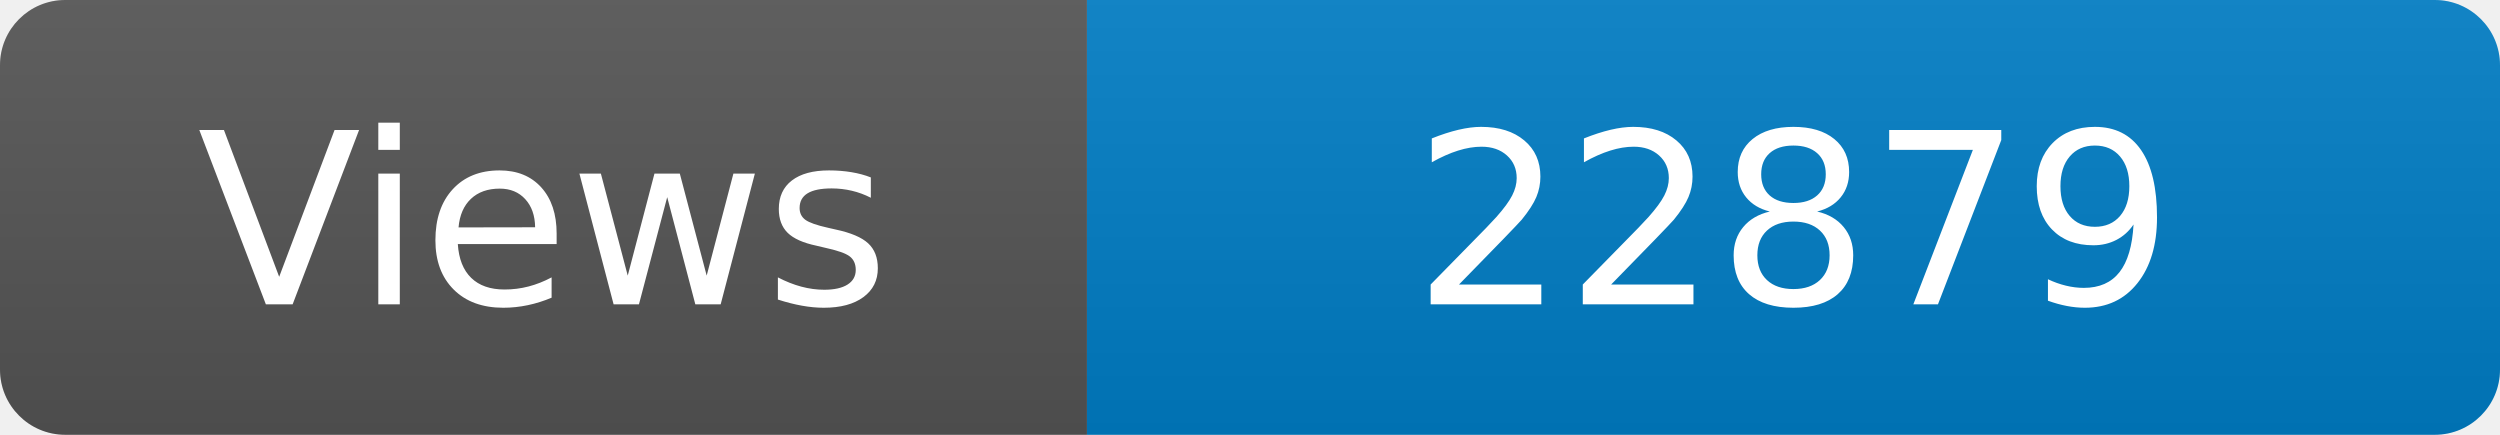
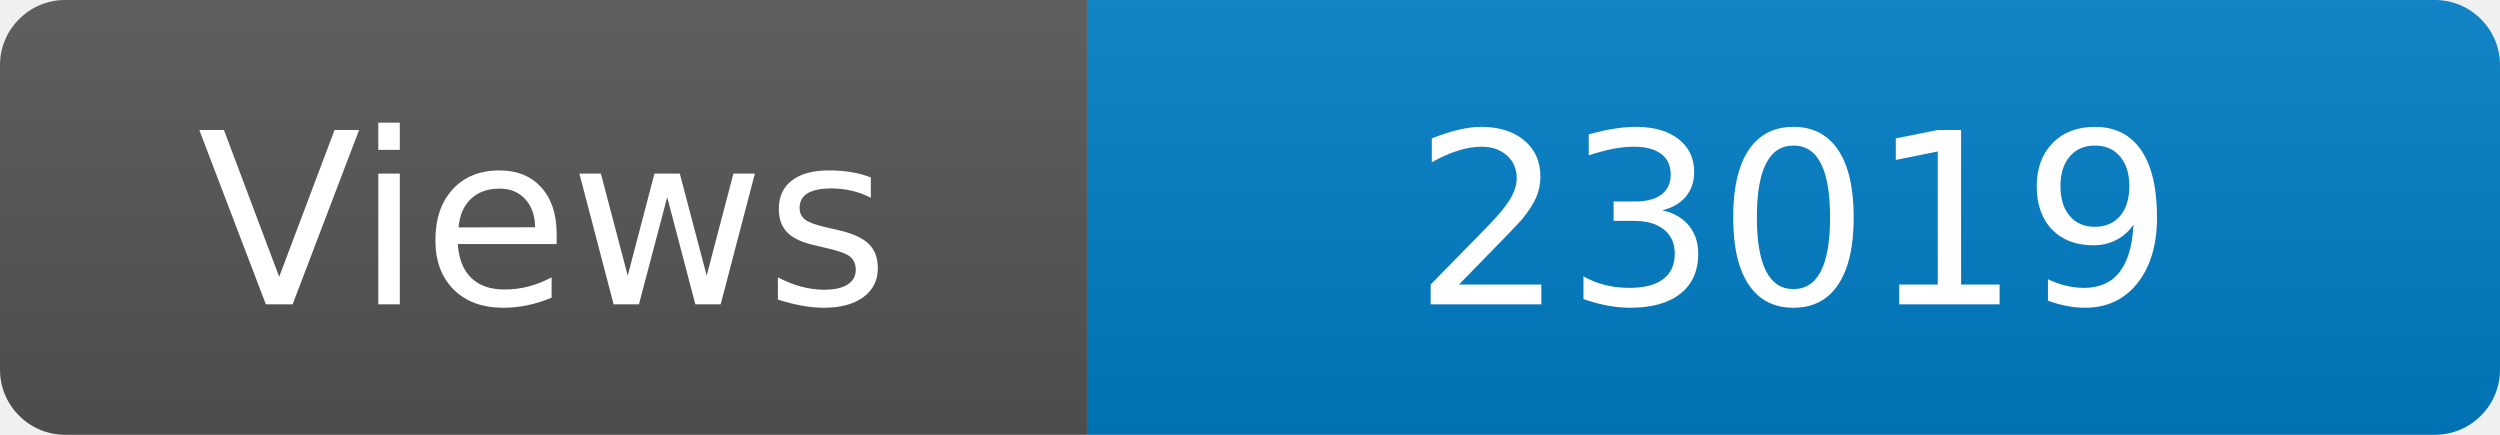
<svg xmlns="http://www.w3.org/2000/svg" width="115" height="20" role="img" aria-label="Maintained?: yes">
  <linearGradient id="s" x2="0" y2="100%">
    <stop offset="0" stop-color="#bbb" stop-opacity=".1" />
    <stop offset="1" stop-opacity=".1" />
  </linearGradient>
  <clipPath id="r">
    <rect width="115" height="20" rx="3" fill="#fff" />
  </clipPath>
  <g clip-path="url(#r)">
    <rect width="50" height="20" fill="#555" />
    <rect x="50" width="160" height="20" fill="#007ec6" />
    <rect width="115" height="20" fill="url(#s)" />
  </g>
  <g fill="#fff" text-anchor="middle" font-family="Verdana,Geneva,DejaVu Sans,sans-serif" font-size="110">
    <text x="250" y="140" transform="scale(.1)" fill="#fff">Views</text>
-     <text x="825" y="140" transform="scale(.1)" fill="#fff">22879</text>
+     <text x="825" y="140" transform="scale(.1)" fill="#fff">23019</text>
  </g>
</svg>
